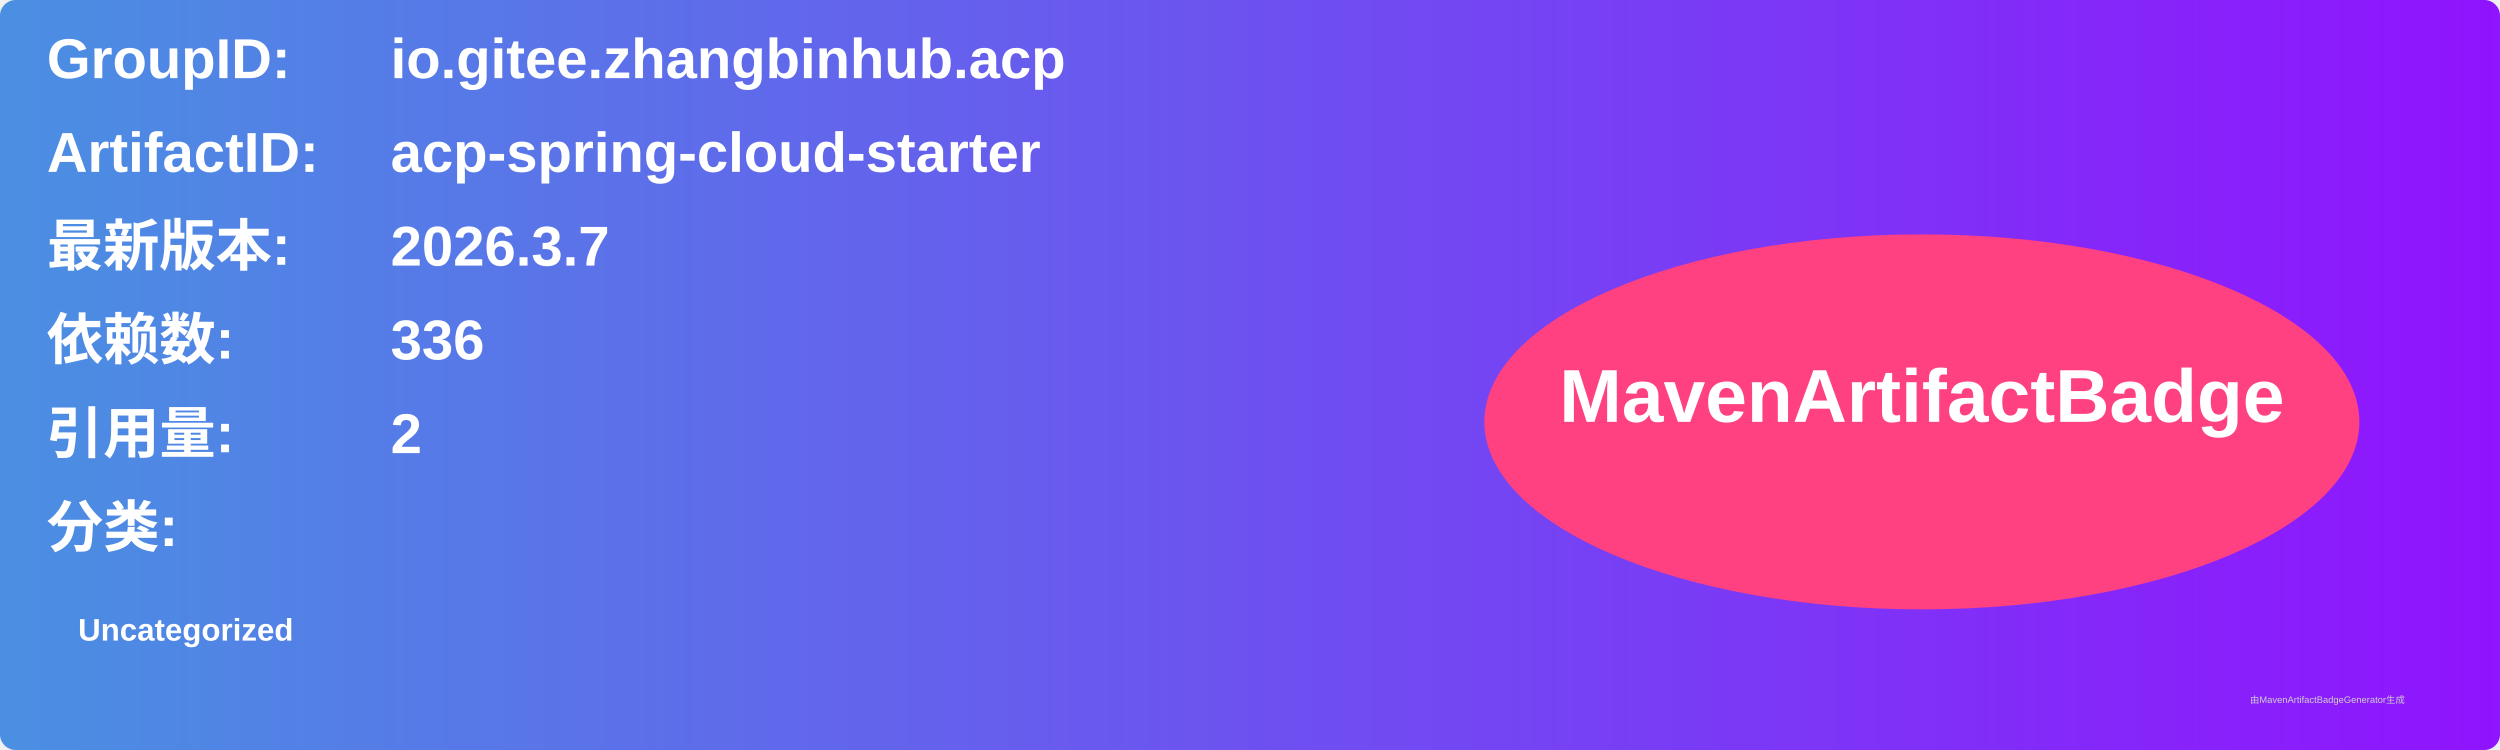
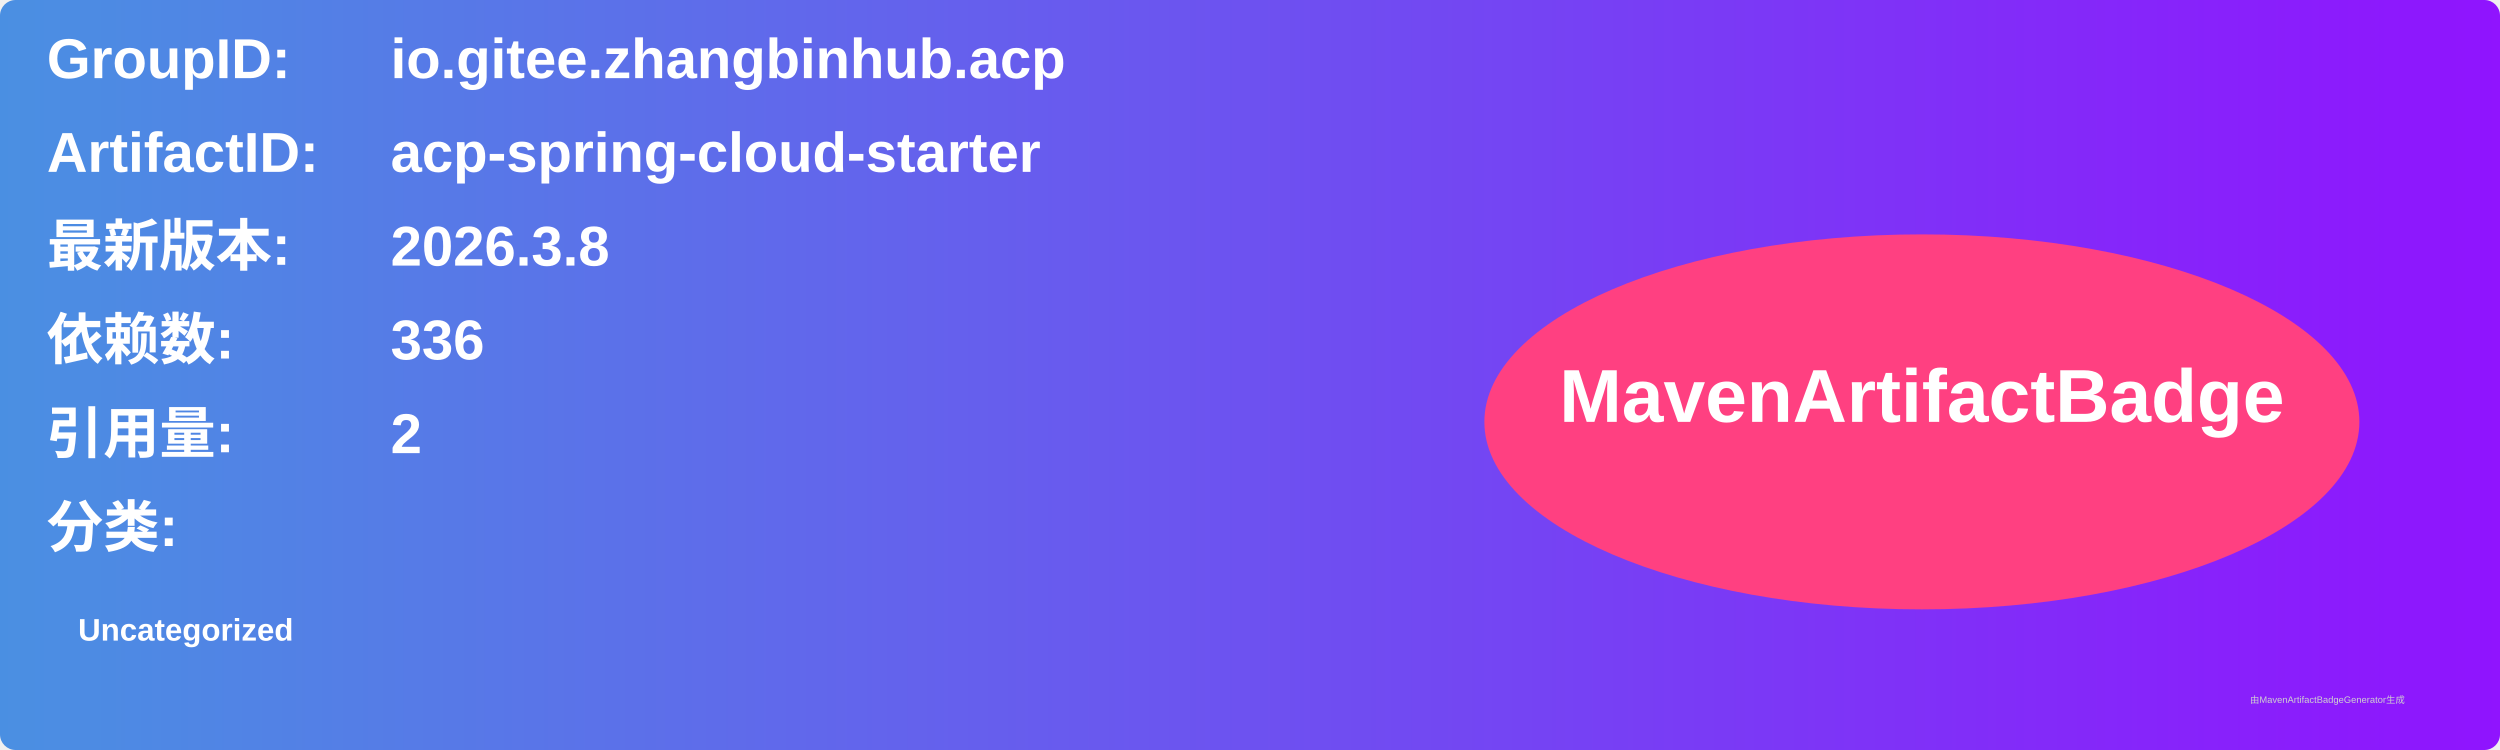
<svg xmlns="http://www.w3.org/2000/svg" width="800" height="240" viewBox="0 0 800 240">
  <linearGradient id="grad" x1="0%" y1="0%" x2="100%" y2="0%">
    <stop offset="0%" stop-color="#4a90e2" />
    <stop offset="100%" stop-color="#9013fe" />
  </linearGradient>
  <rect width="100%" height="100%" rx="5" ry="5" fill="url(#grad)" />
  <g transform="translate(15, 15)">
    <text x="0" y="10" font-family="Arial" font-size="18" fill="white" font-weight="bold" width="260">GroupID:</text>
    <text x="110" y="10" font-family="Arial" font-size="18" fill="white" font-weight="bold" width="460">io.gitee.zhangbinhub.acp</text>
    <text x="0" y="40" font-family="Arial" font-size="18" fill="white" font-weight="bold" width="260">ArtifactID:</text>
    <text x="110" y="40" font-family="Arial" font-size="18" fill="white" font-weight="bold" width="460">acp-spring-cloud-starter</text>
    <text x="0" y="70" font-family="Arial" font-size="18" fill="white" font-weight="bold">最新版本:</text>
    <text x="110" y="70" font-family="Arial" font-size="18" fill="white" font-weight="bold">
-       <tspan font-weight="bold">2026.3.7</tspan>
+       <tspan font-weight="bold">2026.3.8</tspan>
    </text>
    <text x="0" y="100" font-family="Arial" font-size="18" fill="white" font-weight="bold">依赖数: </text>
    <text x="110" y="100" font-family="Arial" font-size="18" fill="white">
      <tspan font-weight="bold">336</tspan>
    </text>
    <text x="0" y="130" font-family="Arial" font-size="18" fill="white" font-weight="bold">引用量: </text>
    <text x="110" y="130" font-family="Arial" font-size="18" fill="white">
      <tspan font-weight="bold">2</tspan>
    </text>
    <text x="0" y="160" font-family="Arial" font-size="18" fill="white" font-weight="bold">分类:</text>
    <text x="10" y="190" font-family="Arial" font-size="10" fill="white">
      <tspan font-weight="bold">Uncategorized</tspan>
    </text>
    <ellipse cx="600" cy="120" rx="140" ry="60" fill="#ff4081" />
    <text x="600" y="120" text-anchor="middle" font-family="Arial" font-size="24" fill="white" font-weight="bold">MavenArtifactBadge</text>
  </g>
  <text x="720" y="225" font-family="Arial" font-size="3" fill="#d0d0d0">由MavenArtifactBadgeGenerator生成</text>
</svg>
